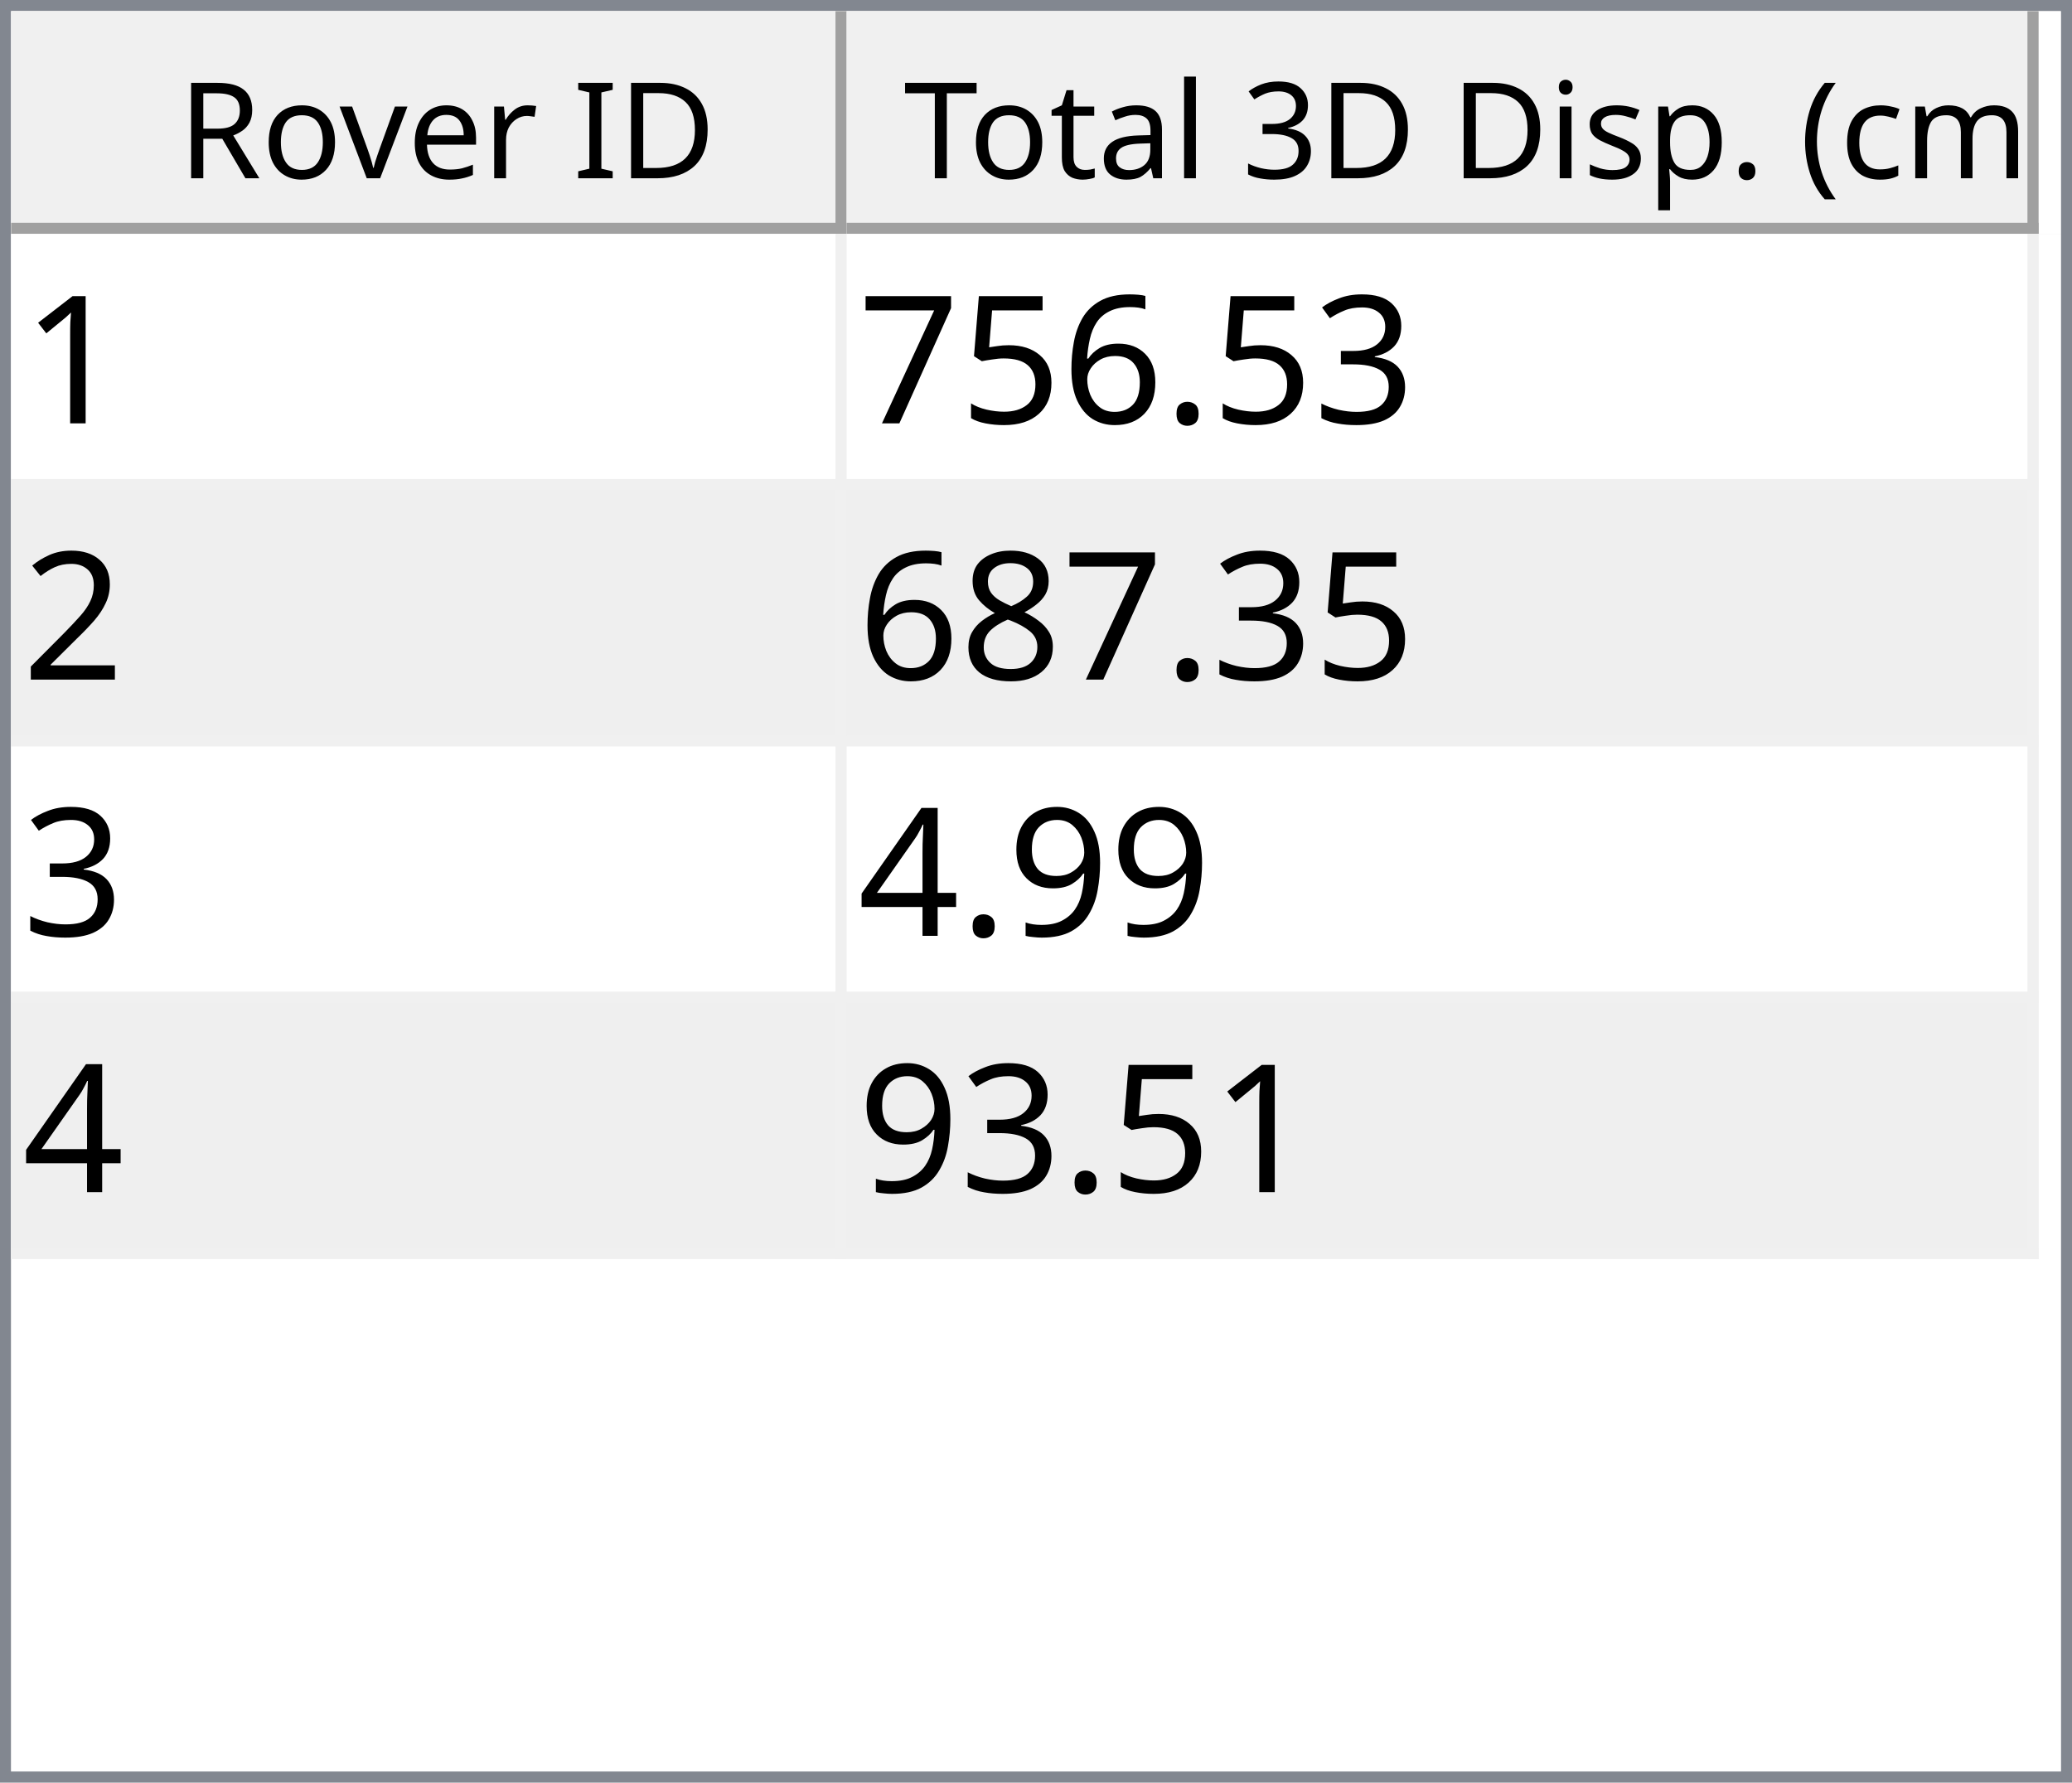
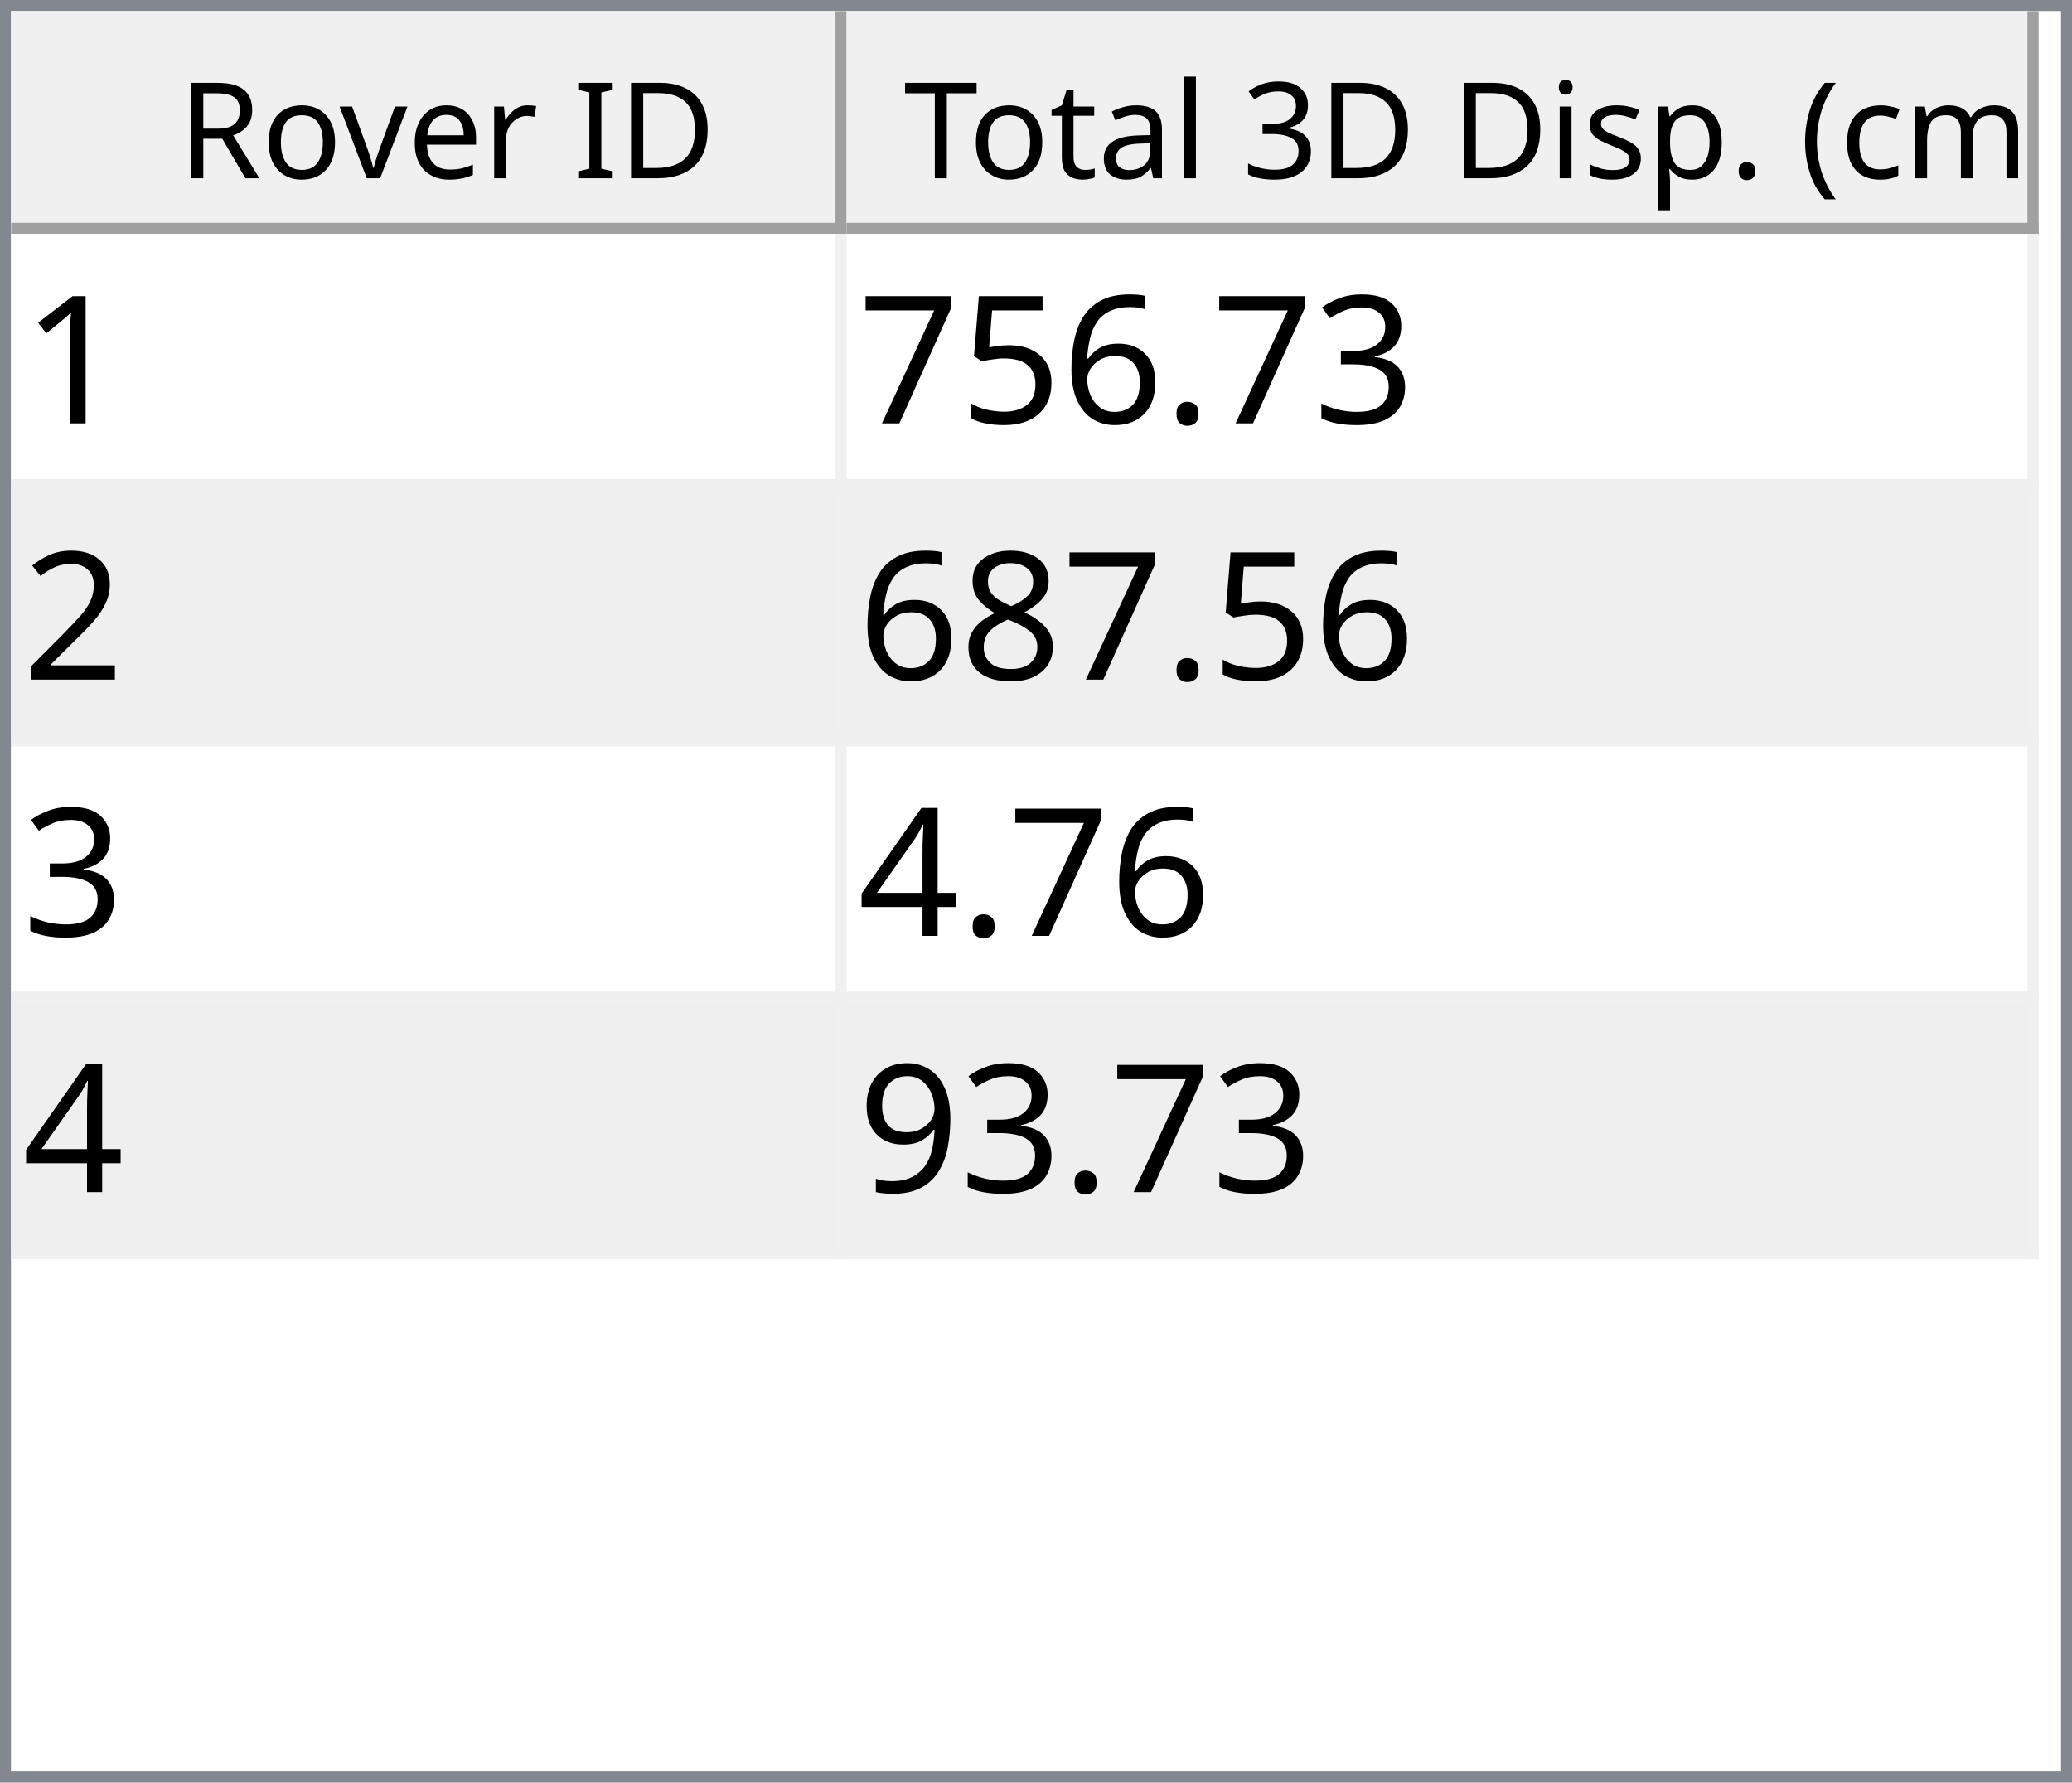
<svg xmlns="http://www.w3.org/2000/svg" style="fill-opacity:1; color-rendering:auto; color-interpolation:auto; text-rendering:auto; stroke:black; stroke-linecap:square; stroke-miterlimit:10; shape-rendering:auto; stroke-opacity:1; fill:black; stroke-dasharray:none; font-weight:normal; stroke-width:1; font-family:'Dialog'; font-style:normal; stroke-linejoin:miter; font-size:12px; stroke-dashoffset:0; image-rendering:auto;" width="186" height="160">
  <defs id="genericDefs" />
  <g>
    <defs id="defs1">
      <clipPath clipPathUnits="userSpaceOnUse" id="clipPath1">
        <path d="M0 0 L186 0 L186 160 L0 160 L0 0 Z" />
      </clipPath>
      <clipPath clipPathUnits="userSpaceOnUse" id="clipPath2">
        <path d="M0 0 L0 160 L186 160 L186 0 Z" />
      </clipPath>
      <clipPath clipPathUnits="userSpaceOnUse" id="clipPath3">
        <path d="M0 0 L0 20 L184 20 L184 0 Z" />
      </clipPath>
      <clipPath clipPathUnits="userSpaceOnUse" id="clipPath4">
        <path d="M0 0 L0 20 L75 20 L75 0 Z" />
      </clipPath>
      <clipPath clipPathUnits="userSpaceOnUse" id="clipPath5">
        <path d="M1 1 L1 19 L74 19 L74 1 Z" />
      </clipPath>
      <clipPath clipPathUnits="userSpaceOnUse" id="clipPath6">
        <path d="M0 0 L0 18 L73 18 L73 0 Z" />
      </clipPath>
      <clipPath clipPathUnits="userSpaceOnUse" id="clipPath7">
        <path d="M-0.5 -0.5 L-0.5 19.5 L74.5 19.5 L74.5 -0.5 Z" />
      </clipPath>
      <clipPath clipPathUnits="userSpaceOnUse" id="clipPath8">
        <path d="M0 0 L0 20 L107 20 L107 0 Z" />
      </clipPath>
      <clipPath clipPathUnits="userSpaceOnUse" id="clipPath9">
        <path d="M1 1 L1 19 L106 19 L106 1 Z" />
      </clipPath>
      <clipPath clipPathUnits="userSpaceOnUse" id="clipPath10">
        <path d="M0 0 L0 18 L105 18 L105 0 Z" />
      </clipPath>
      <clipPath clipPathUnits="userSpaceOnUse" id="clipPath11">
        <path d="M-0.5 -0.5 L-0.5 19.5 L106.5 19.5 L106.5 -0.5 Z" />
      </clipPath>
      <clipPath clipPathUnits="userSpaceOnUse" id="clipPath12">
        <path d="M0 0 L0 138 L184 138 L184 0 Z" />
      </clipPath>
      <clipPath clipPathUnits="userSpaceOnUse" id="clipPath13">
        <path d="M0 0 L0 92 L182 92 L182 0 Z" />
      </clipPath>
      <clipPath clipPathUnits="userSpaceOnUse" id="clipPath14">
        <path d="M-0.5 -0.5 L-0.5 91.5 L181.5 91.5 L181.5 -0.5 Z" />
      </clipPath>
      <clipPath clipPathUnits="userSpaceOnUse" id="clipPath15">
        <path d="M0 0 L0 22 L74 22 L74 0 Z" />
      </clipPath>
      <clipPath clipPathUnits="userSpaceOnUse" id="clipPath16">
        <path d="M0 0 L0 22 L106 22 L106 0 Z" />
      </clipPath>
      <font horiz-adv-x="64.551" id="font1">
        <font-face ascent="107.91" descent="25.098" units-per-em="100" style="font-style:normal; font-family:Segoe UI; font-weight:normal;" />
        <missing-glyph horiz-adv-x="64.551" d="M8.109 0 L8.109 68.266 L56.453 68.266 L56.453 0 L8.109 0 ZM15.328 7.234 L49.219 7.234 L49.219 61.031 L15.328 61.031 L15.328 7.234 Z" />
        <glyph unicode="D" horiz-adv-x="70.117" d="M9.188 0 L9.188 70.016 L28.516 70.016 Q65.531 70.016 65.531 35.891 Q65.531 19.672 55.25 9.836 Q44.969 0 27.734 0 L9.188 0 ZM17.391 62.594 L17.391 7.422 L27.828 7.422 Q41.609 7.422 49.273 14.797 Q56.938 22.172 56.938 35.688 Q56.938 62.594 28.328 62.594 L17.391 62.594 Z" />
        <glyph unicode="I" horiz-adv-x="26.611" d="M17.391 0 L9.188 0 L9.188 70.016 L17.391 70.016 L17.391 0 Z" />
        <glyph unicode=" " horiz-adv-x="27.393" d="" />
        <glyph unicode="r" horiz-adv-x="34.766" d="M34.188 41.891 Q32.078 43.5 28.125 43.5 Q23 43.5 19.555 38.672 Q16.109 33.844 16.109 25.484 L16.109 0 L8.109 0 L8.109 50 L16.109 50 L16.109 39.703 L16.312 39.703 Q18.016 44.969 21.531 47.922 Q25.047 50.875 29.391 50.875 Q32.516 50.875 34.188 50.203 L34.188 41.891 Z" />
        <glyph unicode="e" horiz-adv-x="52.295" d="M48.297 23 L12.984 23 Q13.188 14.656 17.484 10.109 Q21.781 5.562 29.297 5.562 Q37.75 5.562 44.828 11.141 L44.828 3.609 Q38.234 -1.172 27.391 -1.172 Q16.797 -1.172 10.742 5.641 Q4.688 12.453 4.688 24.812 Q4.688 36.469 11.305 43.82 Q17.922 51.172 27.734 51.172 Q37.547 51.172 42.922 44.828 Q48.297 38.484 48.297 27.203 L48.297 23 ZM40.094 29.781 Q40.047 36.719 36.75 40.578 Q33.453 44.438 27.594 44.438 Q21.922 44.438 17.969 40.383 Q14.016 36.328 13.094 29.781 L40.094 29.781 Z" />
        <glyph unicode="v" horiz-adv-x="47.9" d="M47.406 50 L27.484 0 L19.625 0 L0.688 50 L9.469 50 L22.172 13.672 Q23.578 9.672 23.922 6.688 L24.125 6.688 Q24.609 10.453 25.688 13.484 L38.969 50 L47.406 50 Z" />
        <glyph unicode="o" horiz-adv-x="58.594" d="M29 -1.172 Q17.922 -1.172 11.305 5.836 Q4.688 12.844 4.688 24.422 Q4.688 37.016 11.57 44.094 Q18.453 51.172 30.172 51.172 Q41.359 51.172 47.633 44.289 Q53.906 37.406 53.906 25.203 Q53.906 13.234 47.141 6.031 Q40.375 -1.172 29 -1.172 ZM29.594 44.438 Q21.875 44.438 17.383 39.188 Q12.891 33.938 12.891 24.703 Q12.891 15.828 17.43 10.695 Q21.969 5.562 29.594 5.562 Q37.359 5.562 41.531 10.594 Q45.703 15.625 45.703 24.906 Q45.703 34.281 41.531 39.359 Q37.359 44.438 29.594 44.438 Z" />
        <glyph unicode="R" horiz-adv-x="59.814" d="M59.375 0 L49.609 0 L37.891 19.625 Q36.281 22.359 34.766 24.289 Q33.25 26.219 31.664 27.438 Q30.078 28.656 28.25 29.219 Q26.422 29.781 24.125 29.781 L17.391 29.781 L17.391 0 L9.188 0 L9.188 70.016 L30.078 70.016 Q34.672 70.016 38.555 68.867 Q42.438 67.719 45.289 65.375 Q48.141 63.031 49.758 59.547 Q51.375 56.062 51.375 51.375 Q51.375 47.703 50.273 44.656 Q49.172 41.609 47.148 39.211 Q45.125 36.812 42.266 35.133 Q39.406 33.453 35.844 32.516 L35.844 32.328 Q37.594 31.547 38.891 30.547 Q40.188 29.547 41.359 28.18 Q42.531 26.812 43.68 25.078 Q44.828 23.344 46.234 21.047 L59.375 0 ZM17.391 62.594 L17.391 37.203 L28.516 37.203 Q31.594 37.203 34.203 38.133 Q36.812 39.062 38.719 40.797 Q40.625 42.531 41.703 45.047 Q42.781 47.562 42.781 50.688 Q42.781 56.297 39.141 59.445 Q35.5 62.594 28.609 62.594 L17.391 62.594 Z" />
        <glyph unicode=")" horiz-adv-x="30.176" d="M8.297 -15.922 L1.172 -15.922 Q16.406 2.344 16.406 26.812 Q16.406 51.469 1.078 70.016 L8.297 70.016 Q23.531 52.156 23.531 26.703 Q23.531 1.375 8.297 -15.922 Z" />
        <glyph unicode="m" horiz-adv-x="86.133" d="M79.109 0 L71.094 0 L71.094 28.719 Q71.094 37.016 68.531 40.727 Q65.969 44.438 59.906 44.438 Q54.781 44.438 51.195 39.75 Q47.609 35.062 47.609 28.516 L47.609 0 L39.594 0 L39.594 29.688 Q39.594 44.438 28.219 44.438 Q22.953 44.438 19.531 40.016 Q16.109 35.594 16.109 28.516 L16.109 0 L8.109 0 L8.109 50 L16.109 50 L16.109 42.094 L16.312 42.094 Q21.625 51.172 31.844 51.172 Q36.969 51.172 40.773 48.312 Q44.578 45.453 46 40.828 Q51.562 51.172 62.594 51.172 Q79.109 51.172 79.109 30.812 L79.109 0 Z" />
        <glyph unicode="c" horiz-adv-x="46.191" d="M42.188 2.297 Q36.422 -1.172 28.516 -1.172 Q17.828 -1.172 11.258 5.789 Q4.688 12.75 4.688 23.828 Q4.688 36.188 11.766 43.68 Q18.844 51.172 30.672 51.172 Q37.25 51.172 42.281 48.734 L42.281 40.531 Q36.719 44.438 30.375 44.438 Q22.703 44.438 17.797 38.945 Q12.891 33.453 12.891 24.516 Q12.891 15.719 17.508 10.641 Q22.125 5.562 29.891 5.562 Q36.422 5.562 42.188 9.906 L42.188 2.297 Z" />
        <glyph unicode="(" horiz-adv-x="30.176" d="M29.109 -15.922 L21.969 -15.922 Q6.844 1.375 6.844 26.703 Q6.844 52.156 21.969 70.016 L29.203 70.016 Q13.875 51.469 13.875 26.812 Q13.875 2.344 29.109 -15.922 Z" />
        <glyph unicode="." horiz-adv-x="21.68" d="M10.891 -1.078 Q8.641 -1.078 7.055 0.539 Q5.469 2.156 5.469 4.391 Q5.469 6.641 7.055 8.273 Q8.641 9.906 10.891 9.906 Q13.188 9.906 14.797 8.273 Q16.406 6.641 16.406 4.391 Q16.406 2.156 14.797 0.539 Q13.188 -1.078 10.891 -1.078 Z" />
        <glyph unicode="p" horiz-adv-x="58.789" d="M16.312 7.234 L16.109 7.234 L16.109 -23 L8.109 -23 L8.109 50 L16.109 50 L16.109 41.219 L16.312 41.219 Q22.219 51.172 33.594 51.172 Q43.266 51.172 48.688 44.461 Q54.109 37.75 54.109 26.469 Q54.109 13.922 48 6.375 Q41.891 -1.172 31.297 -1.172 Q21.578 -1.172 16.312 7.234 ZM16.109 27.391 L16.109 20.406 Q16.109 14.203 20.141 9.883 Q24.172 5.562 30.375 5.562 Q37.641 5.562 41.773 11.133 Q45.906 16.703 45.906 26.609 Q45.906 34.969 42.047 39.703 Q38.188 44.438 31.594 44.438 Q24.609 44.438 20.359 39.578 Q16.109 34.719 16.109 27.391 Z" />
        <glyph unicode="s" horiz-adv-x="42.432" d="M5.078 1.812 L5.078 10.406 Q11.625 5.562 19.484 5.562 Q30.031 5.562 30.031 12.594 Q30.031 14.594 29.125 15.992 Q28.219 17.391 26.68 18.461 Q25.141 19.531 23.07 20.383 Q21 21.234 18.609 22.172 Q15.281 23.484 12.766 24.828 Q10.25 26.172 8.57 27.859 Q6.891 29.547 6.031 31.695 Q5.172 33.844 5.172 36.719 Q5.172 40.234 6.789 42.945 Q8.406 45.656 11.086 47.484 Q13.766 49.312 17.211 50.242 Q20.656 51.172 24.312 51.172 Q30.812 51.172 35.938 48.922 L35.938 40.828 Q30.422 44.438 23.25 44.438 Q21 44.438 19.195 43.922 Q17.391 43.406 16.094 42.477 Q14.797 41.547 14.086 40.258 Q13.375 38.969 13.375 37.406 Q13.375 35.453 14.086 34.133 Q14.797 32.812 16.164 31.789 Q17.531 30.766 19.484 29.938 Q21.438 29.109 23.922 28.125 Q27.25 26.859 29.883 25.516 Q32.516 24.172 34.375 22.484 Q36.234 20.797 37.234 18.602 Q38.234 16.406 38.234 13.375 Q38.234 9.672 36.602 6.938 Q34.969 4.203 32.234 2.398 Q29.5 0.594 25.93 -0.289 Q22.359 -1.172 18.453 -1.172 Q10.75 -1.172 5.078 1.812 Z" />
        <glyph unicode="i" horiz-adv-x="24.219" d="M12.203 62.703 Q10.062 62.703 8.547 64.164 Q7.031 65.625 7.031 67.875 Q7.031 70.125 8.547 71.609 Q10.062 73.094 12.203 73.094 Q14.406 73.094 15.945 71.609 Q17.484 70.125 17.484 67.875 Q17.484 65.719 15.945 64.211 Q14.406 62.703 12.203 62.703 ZM16.109 0 L8.109 0 L8.109 50 L16.109 50 L16.109 0 Z" />
        <glyph unicode="3" horiz-adv-x="53.906" d="M46.531 19.828 Q46.531 15.094 44.75 11.211 Q42.969 7.328 39.719 4.57 Q36.469 1.812 31.93 0.297 Q27.391 -1.219 21.922 -1.219 Q11.922 -1.219 6 2.594 L6 11.188 Q13.094 5.609 22.219 5.609 Q25.875 5.609 28.828 6.539 Q31.781 7.469 33.906 9.227 Q36.031 10.984 37.18 13.477 Q38.328 15.969 38.328 19.094 Q38.328 32.812 18.797 32.812 L12.984 32.812 L12.984 39.594 L18.5 39.594 Q35.797 39.594 35.797 52.484 Q35.797 64.406 22.609 64.406 Q15.188 64.406 8.688 59.422 L8.688 67.188 Q15.375 71.188 24.609 71.188 Q29 71.188 32.57 69.969 Q36.141 68.75 38.68 66.555 Q41.219 64.359 42.609 61.281 Q44 58.203 44 54.5 Q44 40.672 30.031 36.719 L30.031 36.531 Q33.594 36.141 36.625 34.797 Q39.656 33.453 41.852 31.305 Q44.047 29.156 45.289 26.25 Q46.531 23.344 46.531 19.828 Z" />
        <glyph unicode="l" horiz-adv-x="24.219" d="M16.109 0 L8.109 0 L8.109 74.031 L16.109 74.031 L16.109 0 Z" />
        <glyph unicode="a" horiz-adv-x="50.879" d="M43.891 0 L35.891 0 L35.891 7.812 L35.688 7.812 Q30.469 -1.172 20.312 -1.172 Q12.844 -1.172 8.617 2.781 Q4.391 6.734 4.391 13.281 Q4.391 27.297 20.906 29.594 L35.891 31.688 Q35.891 44.438 25.594 44.438 Q16.547 44.438 9.281 38.281 L9.281 46.484 Q16.656 51.172 26.266 51.172 Q43.891 51.172 43.891 32.516 L43.891 0 ZM35.891 25.297 L23.828 23.641 Q18.266 22.859 15.43 20.875 Q12.594 18.891 12.594 13.875 Q12.594 10.203 15.211 7.883 Q17.828 5.562 22.172 5.562 Q28.125 5.562 32.008 9.742 Q35.891 13.922 35.891 20.312 L35.891 25.297 Z" />
        <glyph unicode="t" horiz-adv-x="33.887" d="M31.297 0.484 Q28.469 -1.078 23.828 -1.078 Q10.688 -1.078 10.688 13.578 L10.688 43.172 L2.094 43.172 L2.094 50 L10.688 50 L10.688 62.203 L18.703 64.797 L18.703 50 L31.297 50 L31.297 43.172 L18.703 43.172 L18.703 14.984 Q18.703 9.969 20.414 7.82 Q22.125 5.672 26.078 5.672 Q29.109 5.672 31.297 7.328 L31.297 0.484 Z" />
        <glyph unicode="T" horiz-adv-x="52.393" d="M50.594 62.594 L30.375 62.594 L30.375 0 L22.172 0 L22.172 62.594 L2 62.594 L2 70.016 L50.594 70.016 L50.594 62.594 Z" />
      </font>
      <font horiz-adv-x="75.0" id="font2">
        <font-face ascent="100.537" descent="21.973" units-per-em="100" style="font-style:normal; font-family:sans-serif; font-weight:normal;" />
        <missing-glyph horiz-adv-x="75.0" d="M12.5 0 L12.5 62.5 L62.5 62.5 L62.5 0 L12.5 0 ZM14.062 1.562 L60.938 1.562 L60.938 60.938 L14.062 60.938 L14.062 1.562 Z" />
        <glyph unicode="1" horiz-adv-x="55.615" d="M37.25 0 L28.469 0 L28.469 56 Q25.297 52.984 20.141 49.953 Q14.984 46.922 10.891 45.406 L10.891 53.906 Q18.266 57.375 23.781 62.305 Q29.297 67.234 31.594 71.875 L37.25 71.875 L37.25 0 Z" />
        <glyph unicode="3" horiz-adv-x="55.615" d="M4.203 18.891 L12.984 20.062 Q14.5 12.594 18.141 9.297 Q21.781 6 27 6 Q33.203 6 37.477 10.297 Q41.75 14.594 41.75 20.953 Q41.75 27 37.797 30.93 Q33.844 34.859 27.734 34.859 Q25.25 34.859 21.531 33.891 L22.516 41.609 Q23.391 41.5 23.922 41.5 Q29.547 41.5 34.039 44.43 Q38.531 47.359 38.531 53.469 Q38.531 58.297 35.258 61.477 Q31.984 64.656 26.812 64.656 Q21.688 64.656 18.266 61.43 Q14.844 58.203 13.875 51.766 L5.078 53.328 Q6.688 62.156 12.398 67.016 Q18.109 71.875 26.609 71.875 Q32.469 71.875 37.398 69.359 Q42.328 66.844 44.945 62.5 Q47.562 58.156 47.562 53.266 Q47.562 48.641 45.07 44.828 Q42.578 41.016 37.703 38.766 Q44.047 37.312 47.562 32.695 Q51.078 28.078 51.078 21.141 Q51.078 11.766 44.242 5.25 Q37.406 -1.266 26.953 -1.266 Q17.531 -1.266 11.305 4.352 Q5.078 9.969 4.203 18.891 Z" />
        <glyph unicode="." horiz-adv-x="27.783" d="M9.078 0 L9.078 10.016 L19.094 10.016 L19.094 0 L9.078 0 Z" />
        <glyph unicode="6" horiz-adv-x="55.615" d="M49.75 54.047 L41.016 53.375 Q39.844 58.547 37.703 60.891 Q34.125 64.656 28.906 64.656 Q24.703 64.656 21.531 62.312 Q17.391 59.281 14.992 53.469 Q12.594 47.656 12.5 36.922 Q15.672 41.75 20.266 44.094 Q24.859 46.438 29.891 46.438 Q38.672 46.438 44.852 39.969 Q51.031 33.5 51.031 23.25 Q51.031 16.5 48.125 10.719 Q45.219 4.938 40.141 1.859 Q35.062 -1.219 28.609 -1.219 Q17.625 -1.219 10.695 6.859 Q3.766 14.938 3.766 33.5 Q3.766 54.25 11.422 63.672 Q18.109 71.875 29.438 71.875 Q37.891 71.875 43.289 67.141 Q48.688 62.406 49.75 54.047 ZM13.875 23.188 Q13.875 18.656 15.797 14.508 Q17.719 10.359 21.188 8.18 Q24.656 6 28.469 6 Q34.031 6 38.039 10.492 Q42.047 14.984 42.047 22.703 Q42.047 30.125 38.086 34.398 Q34.125 38.672 28.125 38.672 Q22.172 38.672 18.023 34.398 Q13.875 30.125 13.875 23.188 Z" />
        <glyph unicode="5" horiz-adv-x="55.615" d="M4.156 18.75 L13.375 19.531 Q14.406 12.797 18.141 9.398 Q21.875 6 27.156 6 Q33.5 6 37.891 10.789 Q42.281 15.578 42.281 23.484 Q42.281 31 38.062 35.352 Q33.844 39.703 27 39.703 Q22.75 39.703 19.336 37.773 Q15.922 35.844 13.969 32.766 L5.719 33.844 L12.641 70.609 L48.25 70.609 L48.25 62.203 L19.672 62.203 L15.828 42.969 Q22.266 47.469 29.344 47.469 Q38.719 47.469 45.164 40.969 Q51.609 34.469 51.609 24.266 Q51.609 14.547 45.953 7.469 Q39.062 -1.219 27.156 -1.219 Q17.391 -1.219 11.211 4.25 Q5.031 9.719 4.156 18.75 Z" />
        <glyph unicode="7" horiz-adv-x="55.615" d="M4.734 62.203 L4.734 70.656 L51.078 70.656 L51.078 63.812 Q44.234 56.547 37.523 44.484 Q30.812 32.422 27.156 19.672 Q24.516 10.688 23.781 0 L14.75 0 Q14.891 8.453 18.062 20.414 Q21.234 32.375 27.172 43.484 Q33.109 54.594 39.797 62.203 L4.734 62.203 Z" />
        <glyph unicode="2" horiz-adv-x="55.615" d="M50.344 8.453 L50.344 0 L3.031 0 Q2.938 3.172 4.047 6.109 Q5.859 10.938 9.836 15.625 Q13.812 20.312 21.344 26.469 Q33.016 36.031 37.117 41.625 Q41.219 47.219 41.219 52.203 Q41.219 57.422 37.477 61.008 Q33.734 64.594 27.734 64.594 Q21.391 64.594 17.578 60.789 Q13.766 56.984 13.719 50.25 L4.688 51.172 Q5.609 61.281 11.664 66.578 Q17.719 71.875 27.938 71.875 Q38.234 71.875 44.242 66.164 Q50.25 60.453 50.25 52 Q50.25 47.703 48.492 43.555 Q46.734 39.406 42.656 34.812 Q38.578 30.219 29.109 22.219 Q21.188 15.578 18.945 13.211 Q16.703 10.844 15.234 8.453 L50.344 8.453 Z" />
        <glyph unicode="8" horiz-adv-x="55.615" d="M17.672 38.812 Q12.203 40.828 9.57 44.539 Q6.938 48.25 6.938 53.422 Q6.938 61.234 12.555 66.555 Q18.172 71.875 27.484 71.875 Q36.859 71.875 42.578 66.43 Q48.297 60.984 48.297 53.172 Q48.297 48.188 45.68 44.508 Q43.062 40.828 37.75 38.812 Q44.344 36.672 47.781 31.883 Q51.219 27.094 51.219 20.453 Q51.219 11.281 44.727 5.031 Q38.234 -1.219 27.641 -1.219 Q17.047 -1.219 10.547 5.055 Q4.047 11.328 4.047 20.703 Q4.047 27.688 7.594 32.398 Q11.141 37.109 17.672 38.812 ZM15.922 53.719 Q15.922 48.641 19.195 45.414 Q22.469 42.188 27.688 42.188 Q32.766 42.188 36.016 45.383 Q39.266 48.578 39.266 53.219 Q39.266 58.062 35.914 61.359 Q32.562 64.656 27.594 64.656 Q22.562 64.656 19.242 61.43 Q15.922 58.203 15.922 53.719 ZM13.094 20.656 Q13.094 16.891 14.875 13.375 Q16.656 9.859 20.172 7.93 Q23.688 6 27.734 6 Q34.031 6 38.133 10.055 Q42.234 14.109 42.234 20.359 Q42.234 26.703 38.016 30.859 Q33.797 35.016 27.438 35.016 Q21.234 35.016 17.164 30.914 Q13.094 26.812 13.094 20.656 Z" />
+         <glyph unicode="4" horiz-adv-x="55.615" d="M32.328 0 L32.328 17.141 L1.266 17.141 L1.266 25.203 L33.938 71.578 L41.109 71.578 L41.109 25.203 L50.781 25.203 L50.781 17.141 L41.109 17.141 L41.109 0 L32.328 0 ZM32.328 25.203 L32.328 57.469 L9.906 25.203 L32.328 25.203 Z" />
        <glyph unicode="9" horiz-adv-x="55.615" d="M5.469 16.547 L13.922 17.328 Q14.984 11.375 18.016 8.688 Q21.047 6 25.781 6 Q29.828 6 32.883 7.859 Q35.938 9.719 37.891 12.82 Q39.844 15.922 41.164 21.195 Q42.484 26.469 42.484 31.938 Q42.484 32.516 42.438 33.688 Q39.797 29.5 35.234 26.883 Q30.672 24.266 25.344 24.266 Q16.453 24.266 10.305 30.711 Q4.156 37.156 4.156 47.703 Q4.156 58.594 10.578 65.234 Q17 71.875 26.656 71.875 Q33.641 71.875 39.43 68.117 Q45.219 64.359 48.219 57.398 Q51.219 50.438 51.219 37.25 Q51.219 23.531 48.242 15.406 Q45.266 7.281 39.383 3.031 Q33.5 -1.219 25.594 -1.219 Q17.188 -1.219 11.867 3.445 Q6.547 8.109 5.469 16.547 ZM41.453 48.141 Q41.453 55.719 37.43 60.156 Q33.406 64.594 27.734 64.594 Q21.875 64.594 17.531 59.812 Q13.188 55.031 13.188 47.406 Q13.188 40.578 17.312 36.305 Q21.438 32.031 27.484 32.031 Q33.594 32.031 37.523 36.305 Q41.453 40.578 41.453 48.141 Z" />
-         <glyph unicode="4" horiz-adv-x="55.615" d="M32.328 0 L32.328 17.141 L1.266 17.141 L1.266 25.203 L33.938 71.578 L41.109 71.578 L41.109 25.203 L50.781 25.203 L50.781 17.141 L41.109 17.141 L41.109 0 L32.328 0 ZM32.328 25.203 L32.328 57.469 L9.906 25.203 L32.328 25.203 Z" />
      </font>
    </defs>
    <g style="fill:white; stroke:white;">
      <rect x="0" y="0" width="186" style="clip-path:url(#clipPath1); stroke:none;" height="160" />
    </g>
    <g style="fill:white; text-rendering:optimizeSpeed; color-rendering:optimizeSpeed; image-rendering:optimizeSpeed; shape-rendering:crispEdges; stroke:white; color-interpolation:sRGB;">
      <rect x="0" width="186" height="160" y="0" style="stroke:none;" />
      <path style="stroke:none;" d="M0 160 L186 160 L186 0 L0 0 Z" />
    </g>
    <g style="fill:rgb(240,240,240); font-family:'Segoe UI'; stroke:rgb(240,240,240);">
      <rect x="0" y="0" width="186" style="clip-path:url(#clipPath2); stroke:none;" height="160" />
    </g>
    <g style="fill:rgb(130,135,144); font-family:'Segoe UI'; stroke:rgb(130,135,144);">
      <path d="M0 0 L186 0 L186 160 L0 160 L0 0 ZM1 1 L185 1 L185 159 L1 159 L1 1 Z" style="fill-rule:evenodd; clip-path:url(#clipPath2); stroke:none;" />
    </g>
    <g style="fill:white; font-family:'Segoe UI'; stroke:white;" transform="translate(1,1)">
      <rect x="0" y="0" width="184" style="clip-path:url(#clipPath3); stroke:none;" height="20" />
    </g>
    <g style="fill:rgb(240,240,240); font-family:'Segoe UI'; stroke:rgb(240,240,240);" transform="translate(1,1)">
      <rect x="0" y="0" width="75" style="clip-path:url(#clipPath4); stroke:none;" height="20" />
    </g>
    <g style="font-family:'Segoe UI';" transform="translate(2,2)">
      <text x="14" xml:space="preserve" y="14" style="clip-path:url(#clipPath6); stroke:none;">Rover ID</text>
    </g>
    <g style="fill:rgb(160,160,160); font-family:'Segoe UI'; stroke:rgb(160,160,160); stroke-linejoin:bevel;" transform="translate(1.5,1.5)">
      <line x1="74" x2="74" y1="0" style="fill:none; clip-path:url(#clipPath7);" y2="19" />
    </g>
    <g style="fill:rgb(160,160,160); font-family:'Segoe UI'; stroke:rgb(160,160,160); stroke-linejoin:bevel;" transform="matrix(1,0,0,1,1,1) translate(0.5,0.5)">
      <line x1="0" x2="74" y1="19" style="fill:none; clip-path:url(#clipPath7);" y2="19" />
    </g>
    <g style="fill:rgb(240,240,240); font-family:'Segoe UI'; stroke:rgb(240,240,240);" transform="translate(76,1)">
      <rect x="0" y="0" width="107" style="clip-path:url(#clipPath8); stroke:none;" height="20" />
    </g>
    <g style="font-family:'Segoe UI';" transform="translate(77,2)">
      <text x="1" xml:space="preserve" y="14" style="clip-path:url(#clipPath10); stroke:none;"> Total 3D Disp. (cm)</text>
    </g>
    <g style="fill:rgb(160,160,160); font-family:'Segoe UI'; stroke:rgb(160,160,160); stroke-linejoin:bevel;" transform="translate(76.5,1.5)">
      <line x1="106" x2="106" y1="0" style="fill:none; clip-path:url(#clipPath11);" y2="19" />
    </g>
    <g style="fill:rgb(160,160,160); font-family:'Segoe UI'; stroke:rgb(160,160,160); stroke-linejoin:bevel;" transform="matrix(1,0,0,1,76,1) translate(0.5,0.5)">
      <line x1="0" x2="106" y1="19" style="fill:none; clip-path:url(#clipPath11);" y2="19" />
    </g>
    <g style="fill:white; font-family:'Segoe UI'; stroke:white;" transform="translate(1,21)">
      <rect x="0" y="0" width="184" style="clip-path:url(#clipPath12); stroke:none;" height="138" />
    </g>
    <g style="fill:rgb(240,240,240); font-size:16px; font-family:sans-serif; stroke:rgb(240,240,240);" transform="translate(1,21)">
      <rect x="0" y="0" width="182" style="clip-path:url(#clipPath13); stroke:none;" height="92" />
      <line transform="translate(0.5,0.5)" x1="0" x2="181" y1="22" style="clip-path:url(#clipPath14); fill:none; stroke-linejoin:bevel;" y2="22" />
    </g>
    <g transform="matrix(1,0,0,1,1,21) translate(0.5,0.5)" style="fill:rgb(240,240,240); font-size:16px; font-family:sans-serif; stroke:rgb(240,240,240); stroke-linejoin:bevel;">
      <line x1="0" x2="181" y1="45" style="fill:none; clip-path:url(#clipPath14);" y2="45" />
    </g>
    <g transform="matrix(1,0,0,1,1,21) translate(0.5,0.5)" style="fill:rgb(240,240,240); font-size:16px; font-family:sans-serif; stroke:rgb(240,240,240); stroke-linejoin:bevel;">
      <line x1="0" x2="181" y1="68" style="fill:none; clip-path:url(#clipPath14);" y2="68" />
    </g>
    <g transform="matrix(1,0,0,1,1,21) translate(0.5,0.5)" style="fill:rgb(240,240,240); font-size:16px; font-family:sans-serif; stroke:rgb(240,240,240); stroke-linejoin:bevel;">
      <line x1="0" x2="181" y1="91" style="fill:none; clip-path:url(#clipPath14);" y2="91" />
    </g>
    <g transform="matrix(1,0,0,1,1,21) translate(0.5,0.5)" style="fill:rgb(240,240,240); font-size:16px; font-family:sans-serif; stroke:rgb(240,240,240); stroke-linejoin:bevel;">
      <line x1="74" x2="74" y1="0" style="fill:none; clip-path:url(#clipPath14);" y2="91" />
    </g>
    <g transform="matrix(1,0,0,1,1,21) translate(0.5,0.5)" style="fill:rgb(240,240,240); font-size:16px; font-family:sans-serif; stroke:rgb(240,240,240); stroke-linejoin:bevel;">
      <line x1="181" x2="181" y1="0" style="fill:none; clip-path:url(#clipPath14);" y2="91" />
    </g>
    <g style="fill:white; font-size:16px; font-family:sans-serif; stroke:white;" transform="matrix(1,0,0,1,1,21)">
      <rect x="0" y="0" width="74" style="clip-path:url(#clipPath15); stroke:none;" height="22" />
      <text x="1" y="17" style="fill:black; clip-path:url(#clipPath15); stroke:none;" xml:space="preserve">1</text>
    </g>
    <g style="fill:white; font-size:16px; font-family:sans-serif; stroke:white;" transform="matrix(1,0,0,1,1,21) translate(75,0)">
      <rect x="0" y="0" width="106" style="clip-path:url(#clipPath16); stroke:none;" height="22" />
-       <text x="1" y="17" style="fill:black; clip-path:url(#clipPath16); stroke:none;" xml:space="preserve">756.53</text>
+       <text x="1" y="17" style="fill:black; clip-path:url(#clipPath16); stroke:none;" xml:space="preserve">756.73</text>
    </g>
    <g style="fill:rgb(239,239,239); font-size:16px; font-family:sans-serif; stroke:rgb(239,239,239);" transform="matrix(1,0,0,1,1,21) translate(0,23)">
      <rect x="0" y="0" width="74" style="clip-path:url(#clipPath15); stroke:none;" height="22" />
      <text x="1" y="17" style="fill:black; clip-path:url(#clipPath15); stroke:none;" xml:space="preserve">2</text>
    </g>
    <g style="fill:rgb(239,239,239); font-size:16px; font-family:sans-serif; stroke:rgb(239,239,239);" transform="matrix(1,0,0,1,1,21) translate(75,23)">
      <rect x="0" y="0" width="106" style="clip-path:url(#clipPath16); stroke:none;" height="22" />
-       <text x="1" y="17" style="fill:black; clip-path:url(#clipPath16); stroke:none;" xml:space="preserve">687.35</text>
+       <text x="1" y="17" style="fill:black; clip-path:url(#clipPath16); stroke:none;" xml:space="preserve">687.56</text>
    </g>
    <g style="fill:white; font-size:16px; font-family:sans-serif; stroke:white;" transform="matrix(1,0,0,1,1,21) translate(0,46)">
      <rect x="0" y="0" width="74" style="clip-path:url(#clipPath15); stroke:none;" height="22" />
      <text x="1" y="17" style="fill:black; clip-path:url(#clipPath15); stroke:none;" xml:space="preserve">3</text>
    </g>
    <g style="fill:white; font-size:16px; font-family:sans-serif; stroke:white;" transform="matrix(1,0,0,1,1,21) translate(75,46)">
      <rect x="0" y="0" width="106" style="clip-path:url(#clipPath16); stroke:none;" height="22" />
-       <text x="1" y="17" style="fill:black; clip-path:url(#clipPath16); stroke:none;" xml:space="preserve">4.99</text>
+       <text x="1" y="17" style="fill:black; clip-path:url(#clipPath16); stroke:none;" xml:space="preserve">4.76</text>
    </g>
    <g style="fill:rgb(239,239,239); font-size:16px; font-family:sans-serif; stroke:rgb(239,239,239);" transform="matrix(1,0,0,1,1,21) translate(0,69)">
      <rect x="0" y="0" width="74" style="clip-path:url(#clipPath15); stroke:none;" height="22" />
      <text x="1" y="17" style="fill:black; clip-path:url(#clipPath15); stroke:none;" xml:space="preserve">4</text>
    </g>
    <g style="fill:rgb(239,239,239); font-size:16px; font-family:sans-serif; stroke:rgb(239,239,239);" transform="matrix(1,0,0,1,1,21) translate(75,69)">
      <rect x="0" y="0" width="106" style="clip-path:url(#clipPath16); stroke:none;" height="22" />
-       <text x="1" y="17" style="fill:black; clip-path:url(#clipPath16); stroke:none;" xml:space="preserve">93.51</text>
+       <text x="1" y="17" style="fill:black; clip-path:url(#clipPath16); stroke:none;" xml:space="preserve">93.73</text>
    </g>
  </g>
</svg>
